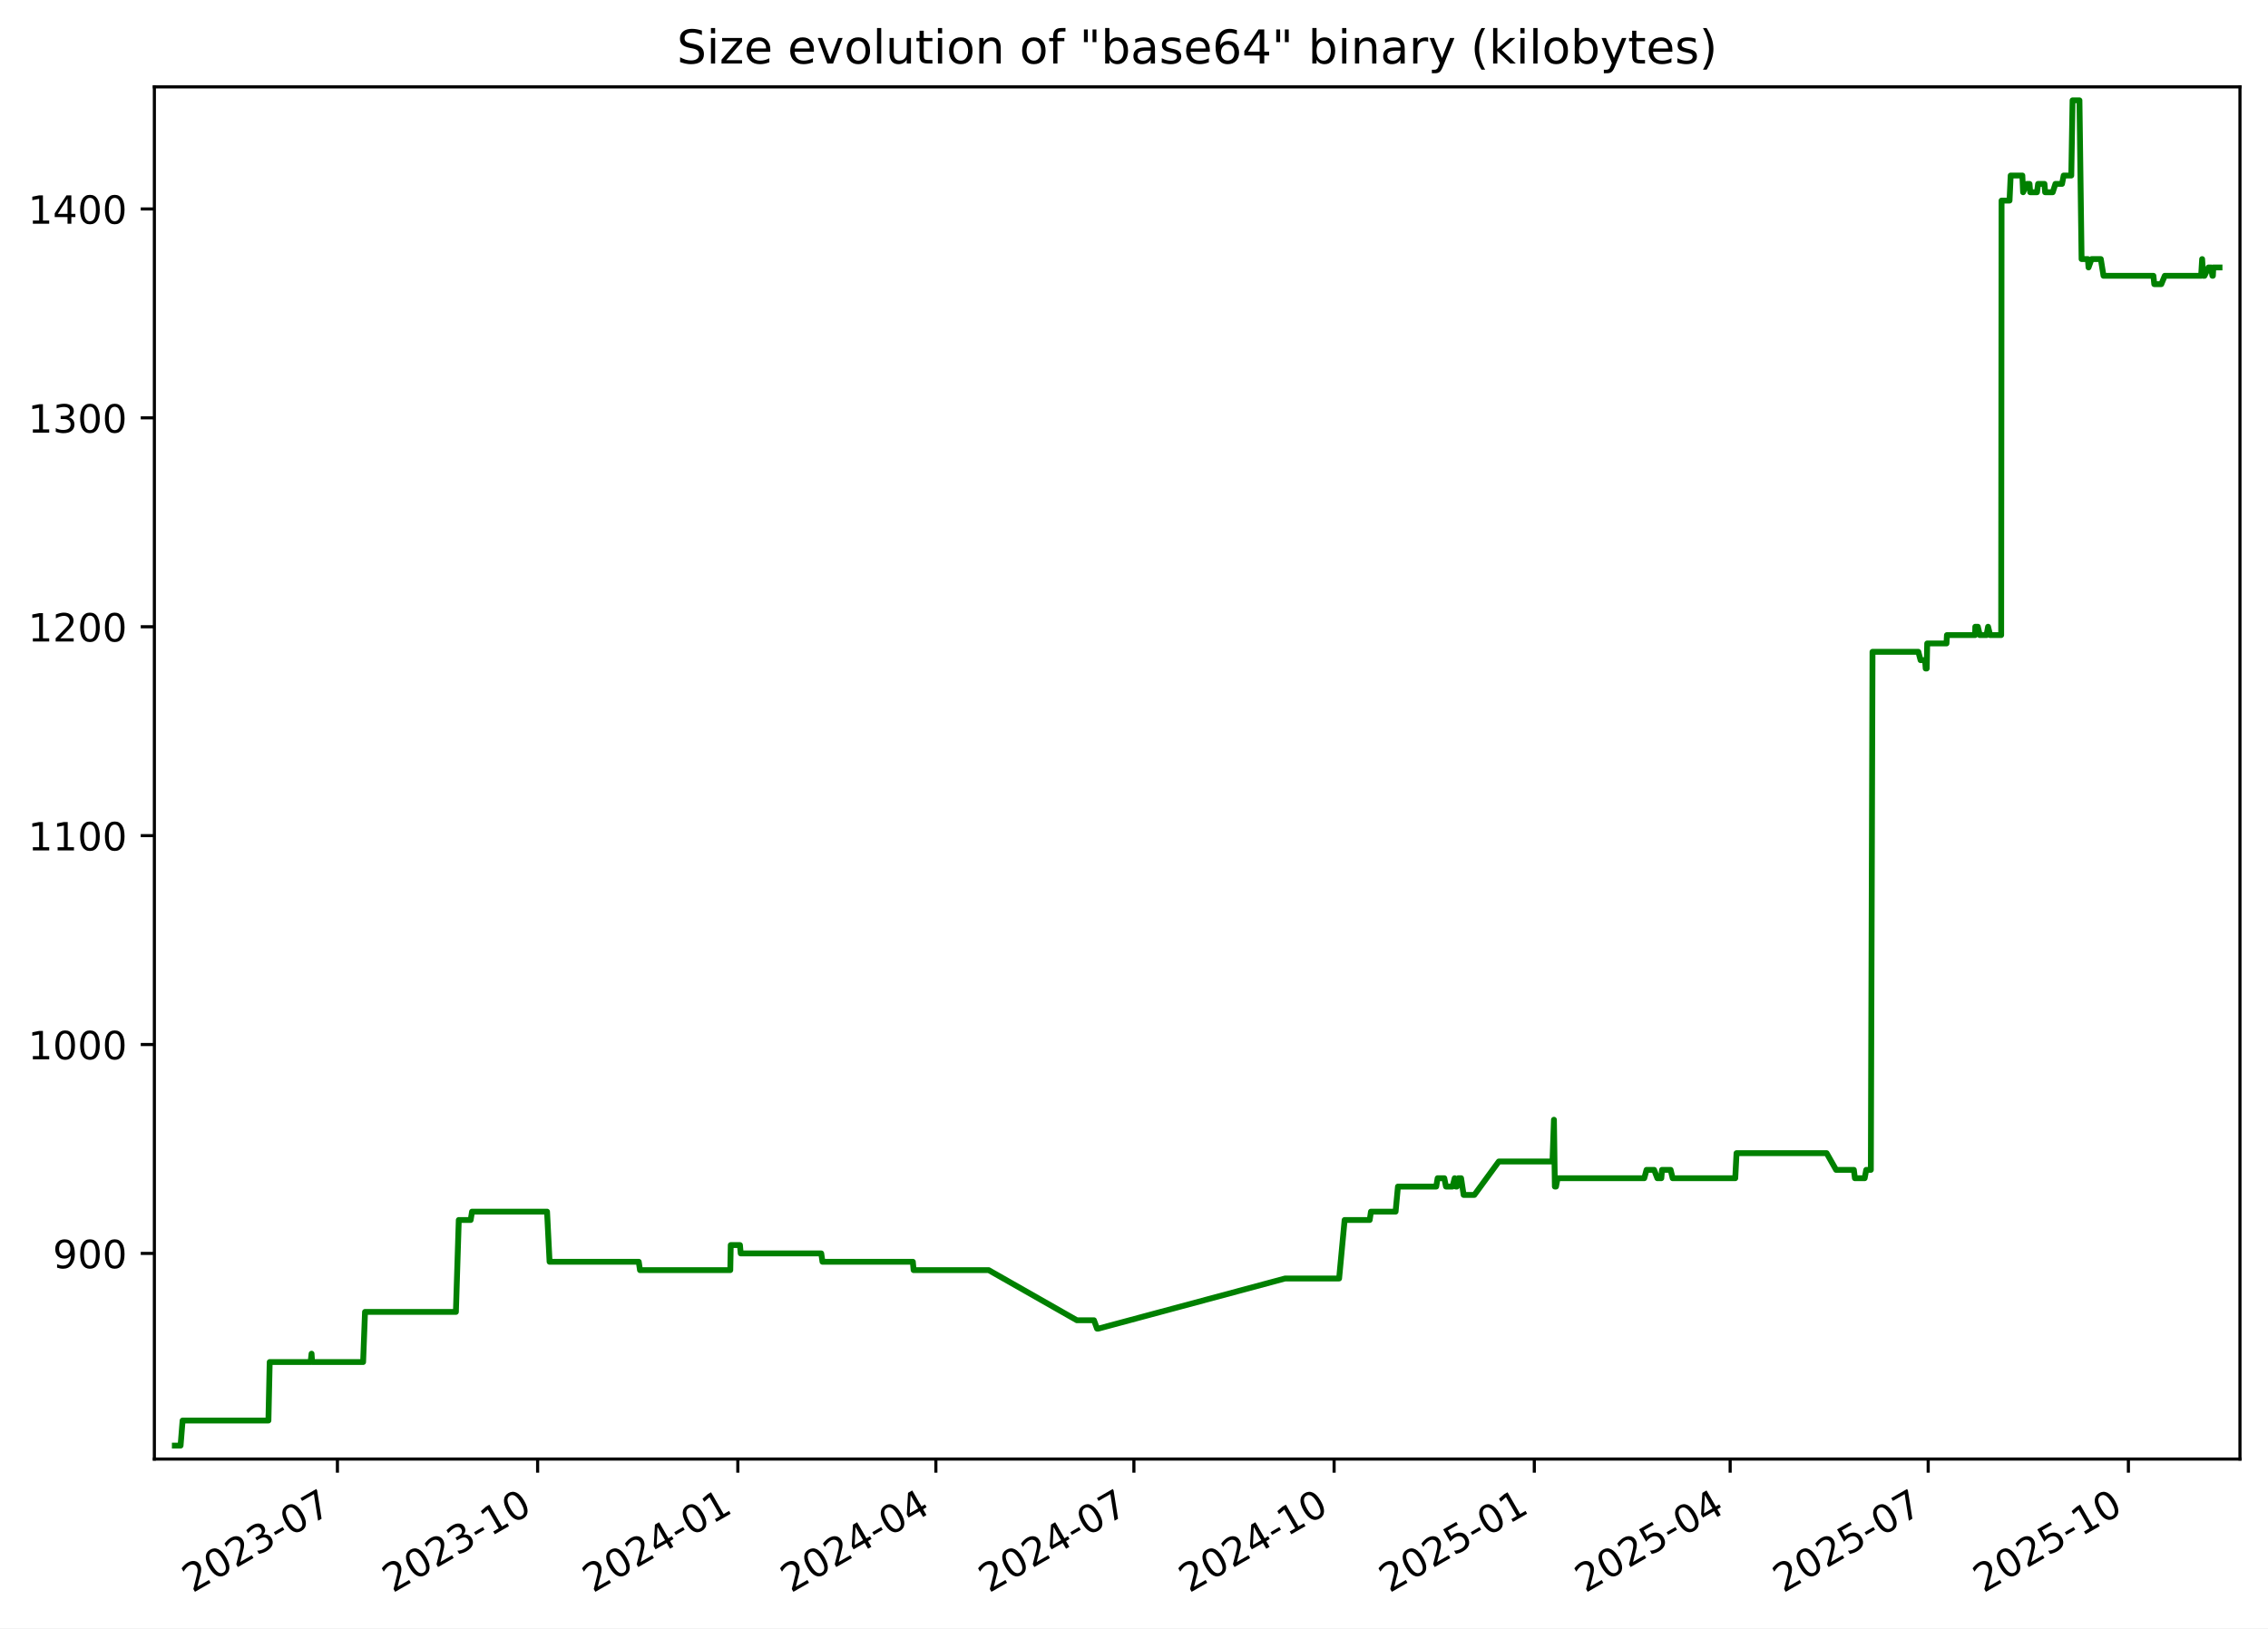
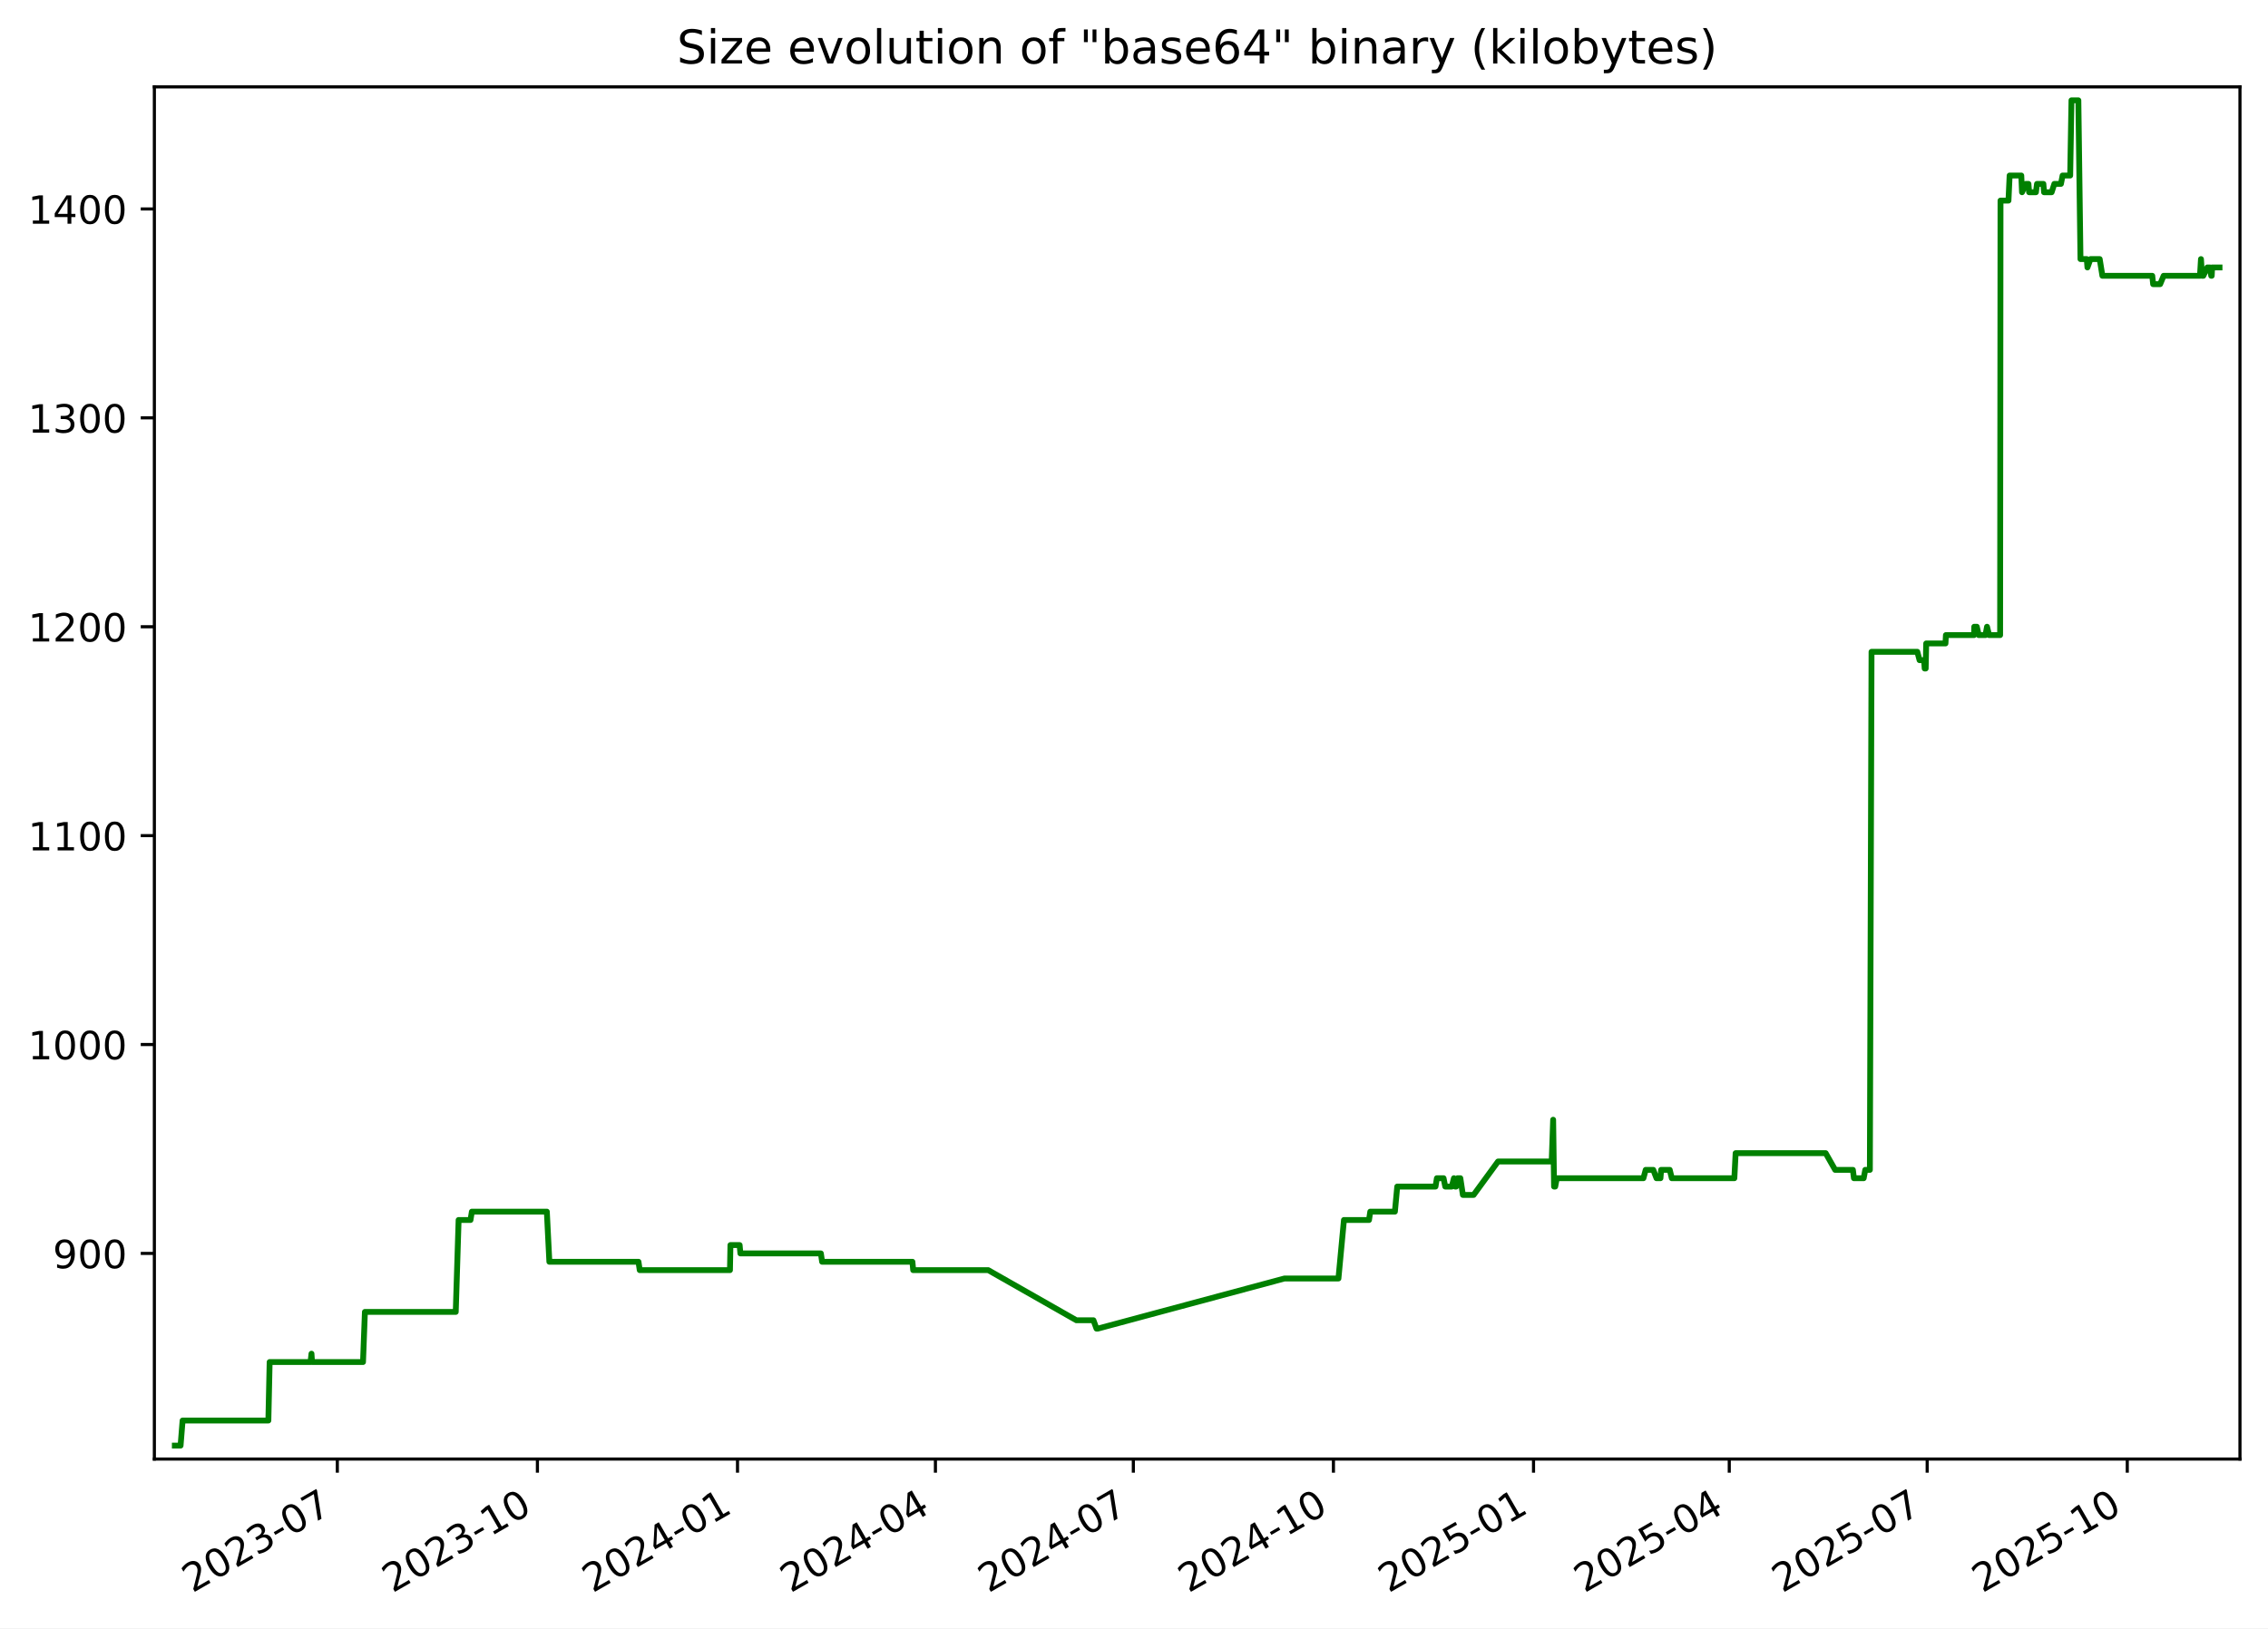
<svg xmlns="http://www.w3.org/2000/svg" xmlns:xlink="http://www.w3.org/1999/xlink" width="582.53pt" height="418.303pt" viewBox="0 0 582.53 418.303" version="1.1">
  <defs>
    <style type="text/css">*{stroke-linejoin: round; stroke-linecap: butt}</style>
  </defs>
  <g id="figure_1">
    <g id="patch_1">
      <path d="M -0 418.303  L 582.53 418.303  L 582.53 0  L -0 0  z " style="fill: #ffffff" />
    </g>
    <g id="axes_1">
      <g id="patch_2">
        <path d="M 39.65 374.83  L 575.33 374.83  L 575.33 22.318  L 39.65 22.318  z " style="fill: #ffffff" />
      </g>
      <g id="matplotlib.axis_1">
        <g id="xtick_1">
          <g id="line2d_1">
            <defs>
-               <path id="m6c0e337f84" d="M 0 0  L 0 3.5  " style="stroke: #000000; stroke-width: 0.8" />
+               <path id="m41a8557bd7" d="M 0 0  L 0 3.5  " style="stroke: #000000; stroke-width: 0.8" />
            </defs>
            <g>
-               <use xlink:href="#m6c0e337f84" x="86.666" y="374.83" style="stroke: #000000; stroke-width: 0.8" />
+               <use xlink:href="#m41a8557bd7" x="86.642" y="374.83" style="stroke: #000000; stroke-width: 0.8" />
            </g>
          </g>
          <g id="text_1">
-             <g transform="translate(49.44128 409.302) rotate(-30) scale(0.1 -0.1)">
+             <g transform="translate(49.41719 409.302) rotate(-30) scale(0.1 -0.1)">
              <defs>
                <path id="DejaVuSans-32" d="M 1228 531  L 3431 531  L 3431 0  L 469 0  L 469 531  Q 828 903 1448 1529  Q 2069 2156 2228 2338  Q 2531 2678 2651 2914  Q 2772 3150 2772 3378  Q 2772 3750 2511 3984  Q 2250 4219 1831 4219  Q 1534 4219 1204 4116  Q 875 4013 500 3803  L 500 4441  Q 881 4594 1212 4672  Q 1544 4750 1819 4750  Q 2544 4750 2975 4387  Q 3406 4025 3406 3419  Q 3406 3131 3298 2873  Q 3191 2616 2906 2266  Q 2828 2175 2409 1742  Q 1991 1309 1228 531  z " transform="scale(0.015625)" />
                <path id="DejaVuSans-30" d="M 2034 4250  Q 1547 4250 1301 3770  Q 1056 3291 1056 2328  Q 1056 1369 1301 889  Q 1547 409 2034 409  Q 2525 409 2770 889  Q 3016 1369 3016 2328  Q 3016 3291 2770 3770  Q 2525 4250 2034 4250  z M 2034 4750  Q 2819 4750 3233 4129  Q 3647 3509 3647 2328  Q 3647 1150 3233 529  Q 2819 -91 2034 -91  Q 1250 -91 836 529  Q 422 1150 422 2328  Q 422 3509 836 4129  Q 1250 4750 2034 4750  z " transform="scale(0.015625)" />
                <path id="DejaVuSans-33" d="M 2597 2516  Q 3050 2419 3304 2112  Q 3559 1806 3559 1356  Q 3559 666 3084 287  Q 2609 -91 1734 -91  Q 1441 -91 1130 -33  Q 819 25 488 141  L 488 750  Q 750 597 1062 519  Q 1375 441 1716 441  Q 2309 441 2620 675  Q 2931 909 2931 1356  Q 2931 1769 2642 2001  Q 2353 2234 1838 2234  L 1294 2234  L 1294 2753  L 1863 2753  Q 2328 2753 2575 2939  Q 2822 3125 2822 3475  Q 2822 3834 2567 4026  Q 2313 4219 1838 4219  Q 1578 4219 1281 4162  Q 984 4106 628 3988  L 628 4550  Q 988 4650 1302 4700  Q 1616 4750 1894 4750  Q 2613 4750 3031 4423  Q 3450 4097 3450 3541  Q 3450 3153 3228 2886  Q 3006 2619 2597 2516  z " transform="scale(0.015625)" />
                <path id="DejaVuSans-2d" d="M 313 2009  L 1997 2009  L 1997 1497  L 313 1497  L 313 2009  z " transform="scale(0.015625)" />
                <path id="DejaVuSans-37" d="M 525 4666  L 3525 4666  L 3525 4397  L 1831 0  L 1172 0  L 2766 4134  L 525 4134  L 525 4666  z " transform="scale(0.015625)" />
              </defs>
              <use xlink:href="#DejaVuSans-32" />
              <use xlink:href="#DejaVuSans-30" x="63.623" />
              <use xlink:href="#DejaVuSans-32" x="127.246" />
              <use xlink:href="#DejaVuSans-33" x="190.869" />
              <use xlink:href="#DejaVuSans-2d" x="254.492" />
              <use xlink:href="#DejaVuSans-30" x="290.576" />
              <use xlink:href="#DejaVuSans-37" x="354.199" />
            </g>
          </g>
        </g>
        <g id="xtick_2">
          <g id="line2d_2">
            <g>
-               <use xlink:href="#m6c0e337f84" x="138.089" y="374.83" style="stroke: #000000; stroke-width: 0.8" />
+               <use xlink:href="#m41a8557bd7" x="138.035" y="374.83" style="stroke: #000000; stroke-width: 0.8" />
            </g>
          </g>
          <g id="text_2">
-             <g transform="translate(100.8638 409.302) rotate(-30) scale(0.1 -0.1)">
+             <g transform="translate(100.81 409.302) rotate(-30) scale(0.1 -0.1)">
              <defs>
                <path id="DejaVuSans-31" d="M 794 531  L 1825 531  L 1825 4091  L 703 3866  L 703 4441  L 1819 4666  L 2450 4666  L 2450 531  L 3481 531  L 3481 0  L 794 0  L 794 531  z " transform="scale(0.015625)" />
              </defs>
              <use xlink:href="#DejaVuSans-32" />
              <use xlink:href="#DejaVuSans-30" x="63.623" />
              <use xlink:href="#DejaVuSans-32" x="127.246" />
              <use xlink:href="#DejaVuSans-33" x="190.869" />
              <use xlink:href="#DejaVuSans-2d" x="254.492" />
              <use xlink:href="#DejaVuSans-31" x="290.576" />
              <use xlink:href="#DejaVuSans-30" x="354.199" />
            </g>
          </g>
        </g>
        <g id="xtick_3">
          <g id="line2d_3">
            <g>
-               <use xlink:href="#m6c0e337f84" x="189.511" y="374.83" style="stroke: #000000; stroke-width: 0.8" />
+               <use xlink:href="#m41a8557bd7" x="189.428" y="374.83" style="stroke: #000000; stroke-width: 0.8" />
            </g>
          </g>
          <g id="text_3">
-             <g transform="translate(152.2863 409.302) rotate(-30) scale(0.1 -0.1)">
+             <g transform="translate(152.2029 409.302) rotate(-30) scale(0.1 -0.1)">
              <defs>
                <path id="DejaVuSans-34" d="M 2419 4116  L 825 1625  L 2419 1625  L 2419 4116  z M 2253 4666  L 3047 4666  L 3047 1625  L 3713 1625  L 3713 1100  L 3047 1100  L 3047 0  L 2419 0  L 2419 1100  L 313 1100  L 313 1709  L 2253 4666  z " transform="scale(0.015625)" />
              </defs>
              <use xlink:href="#DejaVuSans-32" />
              <use xlink:href="#DejaVuSans-30" x="63.623" />
              <use xlink:href="#DejaVuSans-32" x="127.246" />
              <use xlink:href="#DejaVuSans-34" x="190.869" />
              <use xlink:href="#DejaVuSans-2d" x="254.492" />
              <use xlink:href="#DejaVuSans-30" x="290.576" />
              <use xlink:href="#DejaVuSans-31" x="354.199" />
            </g>
          </g>
        </g>
        <g id="xtick_4">
          <g id="line2d_4">
            <g>
-               <use xlink:href="#m6c0e337f84" x="240.375" y="374.83" style="stroke: #000000; stroke-width: 0.8" />
+               <use xlink:href="#m41a8557bd7" x="240.262" y="374.83" style="stroke: #000000; stroke-width: 0.8" />
            </g>
          </g>
          <g id="text_4">
-             <g transform="translate(203.1498 409.302) rotate(-30) scale(0.1 -0.1)">
+             <g transform="translate(203.0371 409.302) rotate(-30) scale(0.1 -0.1)">
              <use xlink:href="#DejaVuSans-32" />
              <use xlink:href="#DejaVuSans-30" x="63.623" />
              <use xlink:href="#DejaVuSans-32" x="127.246" />
              <use xlink:href="#DejaVuSans-34" x="190.869" />
              <use xlink:href="#DejaVuSans-2d" x="254.492" />
              <use xlink:href="#DejaVuSans-30" x="290.576" />
              <use xlink:href="#DejaVuSans-34" x="354.199" />
            </g>
          </g>
        </g>
        <g id="xtick_5">
          <g id="line2d_5">
            <g>
-               <use xlink:href="#m6c0e337f84" x="291.238" y="374.83" style="stroke: #000000; stroke-width: 0.8" />
+               <use xlink:href="#m41a8557bd7" x="291.096" y="374.83" style="stroke: #000000; stroke-width: 0.8" />
            </g>
          </g>
          <g id="text_5">
-             <g transform="translate(254.0134 409.302) rotate(-30) scale(0.1 -0.1)">
+             <g transform="translate(253.8713 409.302) rotate(-30) scale(0.1 -0.1)">
              <use xlink:href="#DejaVuSans-32" />
              <use xlink:href="#DejaVuSans-30" x="63.623" />
              <use xlink:href="#DejaVuSans-32" x="127.246" />
              <use xlink:href="#DejaVuSans-34" x="190.869" />
              <use xlink:href="#DejaVuSans-2d" x="254.492" />
              <use xlink:href="#DejaVuSans-30" x="290.576" />
              <use xlink:href="#DejaVuSans-37" x="354.199" />
            </g>
          </g>
        </g>
        <g id="xtick_6">
          <g id="line2d_6">
            <g>
-               <use xlink:href="#m6c0e337f84" x="342.661" y="374.83" style="stroke: #000000; stroke-width: 0.8" />
+               <use xlink:href="#m41a8557bd7" x="342.489" y="374.83" style="stroke: #000000; stroke-width: 0.8" />
            </g>
          </g>
          <g id="text_6">
-             <g transform="translate(305.4359 409.302) rotate(-30) scale(0.1 -0.1)">
+             <g transform="translate(305.2642 409.302) rotate(-30) scale(0.1 -0.1)">
              <use xlink:href="#DejaVuSans-32" />
              <use xlink:href="#DejaVuSans-30" x="63.623" />
              <use xlink:href="#DejaVuSans-32" x="127.246" />
              <use xlink:href="#DejaVuSans-34" x="190.869" />
              <use xlink:href="#DejaVuSans-2d" x="254.492" />
              <use xlink:href="#DejaVuSans-31" x="290.576" />
              <use xlink:href="#DejaVuSans-30" x="354.199" />
            </g>
          </g>
        </g>
        <g id="xtick_7">
          <g id="line2d_7">
            <g>
-               <use xlink:href="#m6c0e337f84" x="394.083" y="374.83" style="stroke: #000000; stroke-width: 0.8" />
+               <use xlink:href="#m41a8557bd7" x="393.882" y="374.83" style="stroke: #000000; stroke-width: 0.8" />
            </g>
          </g>
          <g id="text_7">
-             <g transform="translate(356.8584 409.302) rotate(-30) scale(0.1 -0.1)">
+             <g transform="translate(356.657 409.302) rotate(-30) scale(0.1 -0.1)">
              <defs>
                <path id="DejaVuSans-35" d="M 691 4666  L 3169 4666  L 3169 4134  L 1269 4134  L 1269 2991  Q 1406 3038 1543 3061  Q 1681 3084 1819 3084  Q 2600 3084 3056 2656  Q 3513 2228 3513 1497  Q 3513 744 3044 326  Q 2575 -91 1722 -91  Q 1428 -91 1123 -41  Q 819 9 494 109  L 494 744  Q 775 591 1075 516  Q 1375 441 1709 441  Q 2250 441 2565 725  Q 2881 1009 2881 1497  Q 2881 1984 2565 2268  Q 2250 2553 1709 2553  Q 1456 2553 1204 2497  Q 953 2441 691 2322  L 691 4666  z " transform="scale(0.015625)" />
              </defs>
              <use xlink:href="#DejaVuSans-32" />
              <use xlink:href="#DejaVuSans-30" x="63.623" />
              <use xlink:href="#DejaVuSans-32" x="127.246" />
              <use xlink:href="#DejaVuSans-35" x="190.869" />
              <use xlink:href="#DejaVuSans-2d" x="254.492" />
              <use xlink:href="#DejaVuSans-30" x="290.576" />
              <use xlink:href="#DejaVuSans-31" x="354.199" />
            </g>
          </g>
        </g>
        <g id="xtick_8">
          <g id="line2d_8">
            <g>
-               <use xlink:href="#m6c0e337f84" x="444.388" y="374.83" style="stroke: #000000; stroke-width: 0.8" />
+               <use xlink:href="#m41a8557bd7" x="444.157" y="374.83" style="stroke: #000000; stroke-width: 0.8" />
            </g>
          </g>
          <g id="text_8">
-             <g transform="translate(407.163 409.302) rotate(-30) scale(0.1 -0.1)">
+             <g transform="translate(406.9326 409.302) rotate(-30) scale(0.1 -0.1)">
              <use xlink:href="#DejaVuSans-32" />
              <use xlink:href="#DejaVuSans-30" x="63.623" />
              <use xlink:href="#DejaVuSans-32" x="127.246" />
              <use xlink:href="#DejaVuSans-35" x="190.869" />
              <use xlink:href="#DejaVuSans-2d" x="254.492" />
              <use xlink:href="#DejaVuSans-30" x="290.576" />
              <use xlink:href="#DejaVuSans-34" x="354.199" />
            </g>
          </g>
        </g>
        <g id="xtick_9">
          <g id="line2d_9">
            <g>
-               <use xlink:href="#m6c0e337f84" x="495.251" y="374.83" style="stroke: #000000; stroke-width: 0.8" />
+               <use xlink:href="#m41a8557bd7" x="494.992" y="374.83" style="stroke: #000000; stroke-width: 0.8" />
            </g>
          </g>
          <g id="text_9">
-             <g transform="translate(458.0266 409.302) rotate(-30) scale(0.1 -0.1)">
+             <g transform="translate(457.7669 409.302) rotate(-30) scale(0.1 -0.1)">
              <use xlink:href="#DejaVuSans-32" />
              <use xlink:href="#DejaVuSans-30" x="63.623" />
              <use xlink:href="#DejaVuSans-32" x="127.246" />
              <use xlink:href="#DejaVuSans-35" x="190.869" />
              <use xlink:href="#DejaVuSans-2d" x="254.492" />
              <use xlink:href="#DejaVuSans-30" x="290.576" />
              <use xlink:href="#DejaVuSans-37" x="354.199" />
            </g>
          </g>
        </g>
        <g id="xtick_10">
          <g id="line2d_10">
            <g>
-               <use xlink:href="#m6c0e337f84" x="546.674" y="374.83" style="stroke: #000000; stroke-width: 0.8" />
+               <use xlink:href="#m41a8557bd7" x="546.385" y="374.83" style="stroke: #000000; stroke-width: 0.8" />
            </g>
          </g>
          <g id="text_10">
-             <g transform="translate(509.4491 409.302) rotate(-30) scale(0.1 -0.1)">
+             <g transform="translate(509.1597 409.302) rotate(-30) scale(0.1 -0.1)">
              <use xlink:href="#DejaVuSans-32" />
              <use xlink:href="#DejaVuSans-30" x="63.623" />
              <use xlink:href="#DejaVuSans-32" x="127.246" />
              <use xlink:href="#DejaVuSans-35" x="190.869" />
              <use xlink:href="#DejaVuSans-2d" x="254.492" />
              <use xlink:href="#DejaVuSans-31" x="290.576" />
              <use xlink:href="#DejaVuSans-30" x="354.199" />
            </g>
          </g>
        </g>
      </g>
      <g id="matplotlib.axis_2">
        <g id="ytick_1">
          <g id="line2d_11">
            <defs>
-               <path id="mf3b277bb32" d="M 0 0  L -3.5 0  " style="stroke: #000000; stroke-width: 0.8" />
+               <path id="ma638d0af91" d="M 0 0  L -3.5 0  " style="stroke: #000000; stroke-width: 0.8" />
            </defs>
            <g>
-               <use xlink:href="#mf3b277bb32" x="39.65" y="322.003" style="stroke: #000000; stroke-width: 0.8" />
+               <use xlink:href="#ma638d0af91" x="39.65" y="322.003" style="stroke: #000000; stroke-width: 0.8" />
            </g>
          </g>
          <g id="text_11">
            <g transform="translate(13.5625 325.8019) scale(0.1 -0.1)">
              <defs>
                <path id="DejaVuSans-39" d="M 703 97  L 703 672  Q 941 559 1184 500  Q 1428 441 1663 441  Q 2288 441 2617 861  Q 2947 1281 2994 2138  Q 2813 1869 2534 1725  Q 2256 1581 1919 1581  Q 1219 1581 811 2004  Q 403 2428 403 3163  Q 403 3881 828 4315  Q 1253 4750 1959 4750  Q 2769 4750 3195 4129  Q 3622 3509 3622 2328  Q 3622 1225 3098 567  Q 2575 -91 1691 -91  Q 1453 -91 1209 -44  Q 966 3 703 97  z M 1959 2075  Q 2384 2075 2632 2365  Q 2881 2656 2881 3163  Q 2881 3666 2632 3958  Q 2384 4250 1959 4250  Q 1534 4250 1286 3958  Q 1038 3666 1038 3163  Q 1038 2656 1286 2365  Q 1534 2075 1959 2075  z " transform="scale(0.015625)" />
              </defs>
              <use xlink:href="#DejaVuSans-39" />
              <use xlink:href="#DejaVuSans-30" x="63.623" />
              <use xlink:href="#DejaVuSans-30" x="127.246" />
            </g>
          </g>
        </g>
        <g id="ytick_2">
          <g id="line2d_12">
            <g>
-               <use xlink:href="#mf3b277bb32" x="39.65" y="268.338" style="stroke: #000000; stroke-width: 0.8" />
+               <use xlink:href="#ma638d0af91" x="39.65" y="268.338" style="stroke: #000000; stroke-width: 0.8" />
            </g>
          </g>
          <g id="text_12">
            <g transform="translate(7.2 272.1373) scale(0.1 -0.1)">
              <use xlink:href="#DejaVuSans-31" />
              <use xlink:href="#DejaVuSans-30" x="63.623" />
              <use xlink:href="#DejaVuSans-30" x="127.246" />
              <use xlink:href="#DejaVuSans-30" x="190.869" />
            </g>
          </g>
        </g>
        <g id="ytick_3">
          <g id="line2d_13">
            <g>
-               <use xlink:href="#mf3b277bb32" x="39.65" y="214.674" style="stroke: #000000; stroke-width: 0.8" />
+               <use xlink:href="#ma638d0af91" x="39.65" y="214.674" style="stroke: #000000; stroke-width: 0.8" />
            </g>
          </g>
          <g id="text_13">
            <g transform="translate(7.2 218.4727) scale(0.1 -0.1)">
              <use xlink:href="#DejaVuSans-31" />
              <use xlink:href="#DejaVuSans-31" x="63.623" />
              <use xlink:href="#DejaVuSans-30" x="127.246" />
              <use xlink:href="#DejaVuSans-30" x="190.869" />
            </g>
          </g>
        </g>
        <g id="ytick_4">
          <g id="line2d_14">
            <g>
-               <use xlink:href="#mf3b277bb32" x="39.65" y="161.009" style="stroke: #000000; stroke-width: 0.8" />
+               <use xlink:href="#ma638d0af91" x="39.65" y="161.009" style="stroke: #000000; stroke-width: 0.8" />
            </g>
          </g>
          <g id="text_14">
            <g transform="translate(7.2 164.8081) scale(0.1 -0.1)">
              <use xlink:href="#DejaVuSans-31" />
              <use xlink:href="#DejaVuSans-32" x="63.623" />
              <use xlink:href="#DejaVuSans-30" x="127.246" />
              <use xlink:href="#DejaVuSans-30" x="190.869" />
            </g>
          </g>
        </g>
        <g id="ytick_5">
          <g id="line2d_15">
            <g>
-               <use xlink:href="#mf3b277bb32" x="39.65" y="107.344" style="stroke: #000000; stroke-width: 0.8" />
+               <use xlink:href="#ma638d0af91" x="39.65" y="107.344" style="stroke: #000000; stroke-width: 0.8" />
            </g>
          </g>
          <g id="text_15">
            <g transform="translate(7.2 111.1435) scale(0.1 -0.1)">
              <use xlink:href="#DejaVuSans-31" />
              <use xlink:href="#DejaVuSans-33" x="63.623" />
              <use xlink:href="#DejaVuSans-30" x="127.246" />
              <use xlink:href="#DejaVuSans-30" x="190.869" />
            </g>
          </g>
        </g>
        <g id="ytick_6">
          <g id="line2d_16">
            <g>
-               <use xlink:href="#mf3b277bb32" x="39.65" y="53.68" style="stroke: #000000; stroke-width: 0.8" />
+               <use xlink:href="#ma638d0af91" x="39.65" y="53.68" style="stroke: #000000; stroke-width: 0.8" />
            </g>
          </g>
          <g id="text_16">
            <g transform="translate(7.2 57.47893) scale(0.1 -0.1)">
              <use xlink:href="#DejaVuSans-31" />
              <use xlink:href="#DejaVuSans-34" x="63.623" />
              <use xlink:href="#DejaVuSans-30" x="127.246" />
              <use xlink:href="#DejaVuSans-30" x="190.869" />
            </g>
          </g>
        </g>
      </g>
      <g id="line2d_17">
-         <path d="M 44.902 371.374  L 46.381 371.374  L 46.899 364.934  L 68.944 364.934  L 69.271 349.908  L 79.786 349.908  L 80.024 347.762  L 80.165 349.908  L 93.267 349.908  L 93.754 337.029  L 117.099 337.029  L 117.836 313.416  L 120.89 313.416  L 121.24 311.27  L 140.509 311.27  L 141.157 324.149  L 164.062 324.149  L 164.382 326.296  L 187.571 326.296  L 187.692 319.856  L 190.056 319.856  L 190.25 322.003  L 210.938 322.003  L 211.252 324.149  L 234.461 324.149  L 234.659 326.296  L 253.946 326.296  L 276.6 339.175  L 280.985 339.175  L 281.772 341.322  L 282.112 341.322  L 330.076 328.442  L 343.949 328.442  L 345.364 313.416  L 351.803 313.416  L 352.128 311.27  L 358.456 311.27  L 359.06 304.83  L 368.891 304.83  L 369.25 302.683  L 370.966 302.683  L 371.397 304.83  L 373.074 304.83  L 373.625 302.683  L 373.942 304.83  L 374.203 304.83  L 374.575 302.683  L 375.276 302.683  L 375.932 306.977  L 378.684 306.977  L 384.962 298.39  L 398.753 298.39  L 399.126 287.657  L 399.361 304.83  L 399.658 304.83  L 400.07 302.683  L 422.325 302.683  L 422.913 300.537  L 424.86 300.537  L 425.687 302.683  L 426.705 302.683  L 426.881 300.537  L 429.094 300.537  L 429.62 302.683  L 445.695 302.683  L 446.024 296.244  L 469.162 296.244  L 471.604 300.537  L 476.157 300.537  L 476.426 302.683  L 478.933 302.683  L 479.337 300.537  L 480.524 300.537  L 480.948 167.449  L 492.72 167.449  L 493.291 169.595  L 494.451 169.595  L 494.607 171.742  L 494.867 171.742  L 494.998 165.302  L 499.953 165.302  L 500.065 163.155  L 507.297 163.155  L 507.35 161.009  L 508.002 161.009  L 508.503 163.155  L 510.235 163.155  L 510.63 161.009  L 511.158 163.155  L 513.997 163.155  L 514.097 51.533  L 516.143 51.533  L 516.438 45.093  L 519.437 45.093  L 519.628 49.387  L 520.626 47.24  L 521.277 47.24  L 521.449 49.387  L 523.198 49.387  L 523.476 47.24  L 525.113 47.24  L 525.285 49.387  L 527.236 49.387  L 527.933 47.24  L 529.628 47.24  L 530.051 45.093  L 532.003 45.093  L 532.335 25.774  L 534.103 25.774  L 534.65 66.559  L 536.267 66.559  L 536.436 68.706  L 537.217 66.559  L 539.589 66.559  L 540.282 70.852  L 553.096 70.852  L 553.321 72.999  L 555.126 72.999  L 556.018 70.852  L 565.355 70.852  L 565.615 66.559  L 565.886 70.852  L 566.217 70.852  L 567.256 68.706  L 567.9 68.706  L 568.25 70.852  L 568.374 70.852  L 568.483 68.706  L 570.078 68.706  L 570.078 68.706  " clip-path="url(#p76872dce06)" style="fill: none; stroke: #008000; stroke-width: 1.5; stroke-linecap: square" />
+         <path d="M 44.902 371.374  L 46.381 371.374  L 46.898 364.934  L 68.93 364.934  L 69.257 349.908  L 79.766 349.908  L 80.004 347.762  L 80.145 349.908  L 93.239 349.908  L 93.725 337.029  L 117.058 337.029  L 117.793 313.416  L 120.846 313.416  L 121.196 311.27  L 140.454 311.27  L 141.102 324.149  L 163.993 324.149  L 164.313 326.296  L 187.489 326.296  L 187.61 319.856  L 189.973 319.856  L 190.166 322.003  L 210.842 322.003  L 211.156 324.149  L 234.351 324.149  L 234.55 326.296  L 253.826 326.296  L 276.467 339.175  L 280.849 339.175  L 281.635 341.322  L 281.976 341.322  L 329.912 328.442  L 343.776 328.442  L 345.191 313.416  L 351.626 313.416  L 351.951 311.27  L 358.275 311.27  L 358.879 304.83  L 368.704 304.83  L 369.063 302.683  L 370.778 302.683  L 371.209 304.83  L 372.885 304.83  L 373.436 302.683  L 373.752 304.83  L 374.013 304.83  L 374.385 302.683  L 375.085 302.683  L 375.741 306.977  L 378.492 306.977  L 384.766 298.39  L 398.549 298.39  L 398.922 287.657  L 399.156 304.83  L 399.453 304.83  L 399.865 302.683  L 422.108 302.683  L 422.695 300.537  L 424.641 300.537  L 425.467 302.683  L 426.485 302.683  L 426.66 300.537  L 428.872 300.537  L 429.398 302.683  L 445.464 302.683  L 445.793 296.244  L 468.917 296.244  L 471.358 300.537  L 475.909 300.537  L 476.177 302.683  L 478.683 302.683  L 479.087 300.537  L 480.272 300.537  L 480.697 167.449  L 492.462 167.449  L 493.033 169.595  L 494.192 169.595  L 494.348 171.742  L 494.607 171.742  L 494.739 165.302  L 499.69 165.302  L 499.802 163.155  L 507.03 163.155  L 507.083 161.009  L 507.735 161.009  L 508.235 163.155  L 509.967 163.155  L 510.361 161.009  L 510.889 163.155  L 513.726 163.155  L 513.826 51.533  L 515.871 51.533  L 516.166 45.093  L 519.163 45.093  L 519.354 49.387  L 520.352 47.24  L 521.002 47.24  L 521.174 49.387  L 522.922 49.387  L 523.2 47.24  L 524.836 47.24  L 525.008 49.387  L 526.958 49.387  L 527.655 47.24  L 529.349 47.24  L 529.771 45.093  L 531.722 45.093  L 532.054 25.774  L 533.821 25.774  L 534.367 66.559  L 535.984 66.559  L 536.153 68.706  L 536.933 66.559  L 539.304 66.559  L 539.997 70.852  L 552.803 70.852  L 553.028 72.999  L 554.832 72.999  L 555.723 70.852  L 565.055 70.852  L 565.315 66.559  L 565.586 70.852  L 565.916 70.852  L 566.954 68.706  L 567.598 68.706  L 567.948 70.852  L 568.072 70.852  L 568.181 68.706  L 570.078 68.706  L 570.078 68.706  " clip-path="url(#p21b4745cee)" style="fill: none; stroke: #008000; stroke-width: 1.5; stroke-linecap: square" />
      </g>
      <g id="patch_3">
        <path d="M 39.65 374.83  L 39.65 22.318  " style="fill: none; stroke: #000000; stroke-width: 0.8; stroke-linejoin: miter; stroke-linecap: square" />
      </g>
      <g id="patch_4">
        <path d="M 575.33 374.83  L 575.33 22.318  " style="fill: none; stroke: #000000; stroke-width: 0.8; stroke-linejoin: miter; stroke-linecap: square" />
      </g>
      <g id="patch_5">
        <path d="M 39.65 374.83  L 575.33 374.83  " style="fill: none; stroke: #000000; stroke-width: 0.8; stroke-linejoin: miter; stroke-linecap: square" />
      </g>
      <g id="patch_6">
        <path d="M 39.65 22.318  L 575.33 22.318  " style="fill: none; stroke: #000000; stroke-width: 0.8; stroke-linejoin: miter; stroke-linecap: square" />
      </g>
      <g id="text_17">
        <g transform="translate(173.8559 16.31812) scale(0.12 -0.12)">
          <defs>
            <path id="DejaVuSans-53" d="M 3425 4513  L 3425 3897  Q 3066 4069 2747 4153  Q 2428 4238 2131 4238  Q 1616 4238 1336 4038  Q 1056 3838 1056 3469  Q 1056 3159 1242 3001  Q 1428 2844 1947 2747  L 2328 2669  Q 3034 2534 3370 2195  Q 3706 1856 3706 1288  Q 3706 609 3251 259  Q 2797 -91 1919 -91  Q 1588 -91 1214 -16  Q 841 59 441 206  L 441 856  Q 825 641 1194 531  Q 1563 422 1919 422  Q 2459 422 2753 634  Q 3047 847 3047 1241  Q 3047 1584 2836 1778  Q 2625 1972 2144 2069  L 1759 2144  Q 1053 2284 737 2584  Q 422 2884 422 3419  Q 422 4038 858 4394  Q 1294 4750 2059 4750  Q 2388 4750 2728 4690  Q 3069 4631 3425 4513  z " transform="scale(0.015625)" />
            <path id="DejaVuSans-69" d="M 603 3500  L 1178 3500  L 1178 0  L 603 0  L 603 3500  z M 603 4863  L 1178 4863  L 1178 4134  L 603 4134  L 603 4863  z " transform="scale(0.015625)" />
            <path id="DejaVuSans-7a" d="M 353 3500  L 3084 3500  L 3084 2975  L 922 459  L 3084 459  L 3084 0  L 275 0  L 275 525  L 2438 3041  L 353 3041  L 353 3500  z " transform="scale(0.015625)" />
            <path id="DejaVuSans-65" d="M 3597 1894  L 3597 1613  L 953 1613  Q 991 1019 1311 708  Q 1631 397 2203 397  Q 2534 397 2845 478  Q 3156 559 3463 722  L 3463 178  Q 3153 47 2828 -22  Q 2503 -91 2169 -91  Q 1331 -91 842 396  Q 353 884 353 1716  Q 353 2575 817 3079  Q 1281 3584 2069 3584  Q 2775 3584 3186 3129  Q 3597 2675 3597 1894  z M 3022 2063  Q 3016 2534 2758 2815  Q 2500 3097 2075 3097  Q 1594 3097 1305 2825  Q 1016 2553 972 2059  L 3022 2063  z " transform="scale(0.015625)" />
            <path id="DejaVuSans-20" transform="scale(0.015625)" />
            <path id="DejaVuSans-76" d="M 191 3500  L 800 3500  L 1894 563  L 2988 3500  L 3597 3500  L 2284 0  L 1503 0  L 191 3500  z " transform="scale(0.015625)" />
            <path id="DejaVuSans-6f" d="M 1959 3097  Q 1497 3097 1228 2736  Q 959 2375 959 1747  Q 959 1119 1226 758  Q 1494 397 1959 397  Q 2419 397 2687 759  Q 2956 1122 2956 1747  Q 2956 2369 2687 2733  Q 2419 3097 1959 3097  z M 1959 3584  Q 2709 3584 3137 3096  Q 3566 2609 3566 1747  Q 3566 888 3137 398  Q 2709 -91 1959 -91  Q 1206 -91 779 398  Q 353 888 353 1747  Q 353 2609 779 3096  Q 1206 3584 1959 3584  z " transform="scale(0.015625)" />
            <path id="DejaVuSans-6c" d="M 603 4863  L 1178 4863  L 1178 0  L 603 0  L 603 4863  z " transform="scale(0.015625)" />
            <path id="DejaVuSans-75" d="M 544 1381  L 544 3500  L 1119 3500  L 1119 1403  Q 1119 906 1312 657  Q 1506 409 1894 409  Q 2359 409 2629 706  Q 2900 1003 2900 1516  L 2900 3500  L 3475 3500  L 3475 0  L 2900 0  L 2900 538  Q 2691 219 2414 64  Q 2138 -91 1772 -91  Q 1169 -91 856 284  Q 544 659 544 1381  z M 1991 3584  L 1991 3584  z " transform="scale(0.015625)" />
            <path id="DejaVuSans-74" d="M 1172 4494  L 1172 3500  L 2356 3500  L 2356 3053  L 1172 3053  L 1172 1153  Q 1172 725 1289 603  Q 1406 481 1766 481  L 2356 481  L 2356 0  L 1766 0  Q 1100 0 847 248  Q 594 497 594 1153  L 594 3053  L 172 3053  L 172 3500  L 594 3500  L 594 4494  L 1172 4494  z " transform="scale(0.015625)" />
            <path id="DejaVuSans-6e" d="M 3513 2113  L 3513 0  L 2938 0  L 2938 2094  Q 2938 2591 2744 2837  Q 2550 3084 2163 3084  Q 1697 3084 1428 2787  Q 1159 2491 1159 1978  L 1159 0  L 581 0  L 581 3500  L 1159 3500  L 1159 2956  Q 1366 3272 1645 3428  Q 1925 3584 2291 3584  Q 2894 3584 3203 3211  Q 3513 2838 3513 2113  z " transform="scale(0.015625)" />
            <path id="DejaVuSans-66" d="M 2375 4863  L 2375 4384  L 1825 4384  Q 1516 4384 1395 4259  Q 1275 4134 1275 3809  L 1275 3500  L 2222 3500  L 2222 3053  L 1275 3053  L 1275 0  L 697 0  L 697 3053  L 147 3053  L 147 3500  L 697 3500  L 697 3744  Q 697 4328 969 4595  Q 1241 4863 1831 4863  L 2375 4863  z " transform="scale(0.015625)" />
            <path id="DejaVuSans-22" d="M 1147 4666  L 1147 2931  L 616 2931  L 616 4666  L 1147 4666  z M 2328 4666  L 2328 2931  L 1797 2931  L 1797 4666  L 2328 4666  z " transform="scale(0.015625)" />
            <path id="DejaVuSans-62" d="M 3116 1747  Q 3116 2381 2855 2742  Q 2594 3103 2138 3103  Q 1681 3103 1420 2742  Q 1159 2381 1159 1747  Q 1159 1113 1420 752  Q 1681 391 2138 391  Q 2594 391 2855 752  Q 3116 1113 3116 1747  z M 1159 2969  Q 1341 3281 1617 3432  Q 1894 3584 2278 3584  Q 2916 3584 3314 3078  Q 3713 2572 3713 1747  Q 3713 922 3314 415  Q 2916 -91 2278 -91  Q 1894 -91 1617 61  Q 1341 213 1159 525  L 1159 0  L 581 0  L 581 4863  L 1159 4863  L 1159 2969  z " transform="scale(0.015625)" />
            <path id="DejaVuSans-61" d="M 2194 1759  Q 1497 1759 1228 1600  Q 959 1441 959 1056  Q 959 750 1161 570  Q 1363 391 1709 391  Q 2188 391 2477 730  Q 2766 1069 2766 1631  L 2766 1759  L 2194 1759  z M 3341 1997  L 3341 0  L 2766 0  L 2766 531  Q 2569 213 2275 61  Q 1981 -91 1556 -91  Q 1019 -91 701 211  Q 384 513 384 1019  Q 384 1609 779 1909  Q 1175 2209 1959 2209  L 2766 2209  L 2766 2266  Q 2766 2663 2505 2880  Q 2244 3097 1772 3097  Q 1472 3097 1187 3025  Q 903 2953 641 2809  L 641 3341  Q 956 3463 1253 3523  Q 1550 3584 1831 3584  Q 2591 3584 2966 3190  Q 3341 2797 3341 1997  z " transform="scale(0.015625)" />
            <path id="DejaVuSans-73" d="M 2834 3397  L 2834 2853  Q 2591 2978 2328 3040  Q 2066 3103 1784 3103  Q 1356 3103 1142 2972  Q 928 2841 928 2578  Q 928 2378 1081 2264  Q 1234 2150 1697 2047  L 1894 2003  Q 2506 1872 2764 1633  Q 3022 1394 3022 966  Q 3022 478 2636 193  Q 2250 -91 1575 -91  Q 1294 -91 989 -36  Q 684 19 347 128  L 347 722  Q 666 556 975 473  Q 1284 391 1588 391  Q 1994 391 2212 530  Q 2431 669 2431 922  Q 2431 1156 2273 1281  Q 2116 1406 1581 1522  L 1381 1569  Q 847 1681 609 1914  Q 372 2147 372 2553  Q 372 3047 722 3315  Q 1072 3584 1716 3584  Q 2034 3584 2315 3537  Q 2597 3491 2834 3397  z " transform="scale(0.015625)" />
            <path id="DejaVuSans-36" d="M 2113 2584  Q 1688 2584 1439 2293  Q 1191 2003 1191 1497  Q 1191 994 1439 701  Q 1688 409 2113 409  Q 2538 409 2786 701  Q 3034 994 3034 1497  Q 3034 2003 2786 2293  Q 2538 2584 2113 2584  z M 3366 4563  L 3366 3988  Q 3128 4100 2886 4159  Q 2644 4219 2406 4219  Q 1781 4219 1451 3797  Q 1122 3375 1075 2522  Q 1259 2794 1537 2939  Q 1816 3084 2150 3084  Q 2853 3084 3261 2657  Q 3669 2231 3669 1497  Q 3669 778 3244 343  Q 2819 -91 2113 -91  Q 1303 -91 875 529  Q 447 1150 447 2328  Q 447 3434 972 4092  Q 1497 4750 2381 4750  Q 2619 4750 2861 4703  Q 3103 4656 3366 4563  z " transform="scale(0.015625)" />
            <path id="DejaVuSans-72" d="M 2631 2963  Q 2534 3019 2420 3045  Q 2306 3072 2169 3072  Q 1681 3072 1420 2755  Q 1159 2438 1159 1844  L 1159 0  L 581 0  L 581 3500  L 1159 3500  L 1159 2956  Q 1341 3275 1631 3429  Q 1922 3584 2338 3584  Q 2397 3584 2469 3576  Q 2541 3569 2628 3553  L 2631 2963  z " transform="scale(0.015625)" />
            <path id="DejaVuSans-79" d="M 2059 -325  Q 1816 -950 1584 -1140  Q 1353 -1331 966 -1331  L 506 -1331  L 506 -850  L 844 -850  Q 1081 -850 1212 -737  Q 1344 -625 1503 -206  L 1606 56  L 191 3500  L 800 3500  L 1894 763  L 2988 3500  L 3597 3500  L 2059 -325  z " transform="scale(0.015625)" />
            <path id="DejaVuSans-28" d="M 1984 4856  Q 1566 4138 1362 3434  Q 1159 2731 1159 2009  Q 1159 1288 1364 580  Q 1569 -128 1984 -844  L 1484 -844  Q 1016 -109 783 600  Q 550 1309 550 2009  Q 550 2706 781 3412  Q 1013 4119 1484 4856  L 1984 4856  z " transform="scale(0.015625)" />
            <path id="DejaVuSans-6b" d="M 581 4863  L 1159 4863  L 1159 1991  L 2875 3500  L 3609 3500  L 1753 1863  L 3688 0  L 2938 0  L 1159 1709  L 1159 0  L 581 0  L 581 4863  z " transform="scale(0.015625)" />
            <path id="DejaVuSans-29" d="M 513 4856  L 1013 4856  Q 1481 4119 1714 3412  Q 1947 2706 1947 2009  Q 1947 1309 1714 600  Q 1481 -109 1013 -844  L 513 -844  Q 928 -128 1133 580  Q 1338 1288 1338 2009  Q 1338 2731 1133 3434  Q 928 4138 513 4856  z " transform="scale(0.015625)" />
          </defs>
          <use xlink:href="#DejaVuSans-53" />
          <use xlink:href="#DejaVuSans-69" x="63.477" />
          <use xlink:href="#DejaVuSans-7a" x="91.26" />
          <use xlink:href="#DejaVuSans-65" x="143.75" />
          <use xlink:href="#DejaVuSans-20" x="205.273" />
          <use xlink:href="#DejaVuSans-65" x="237.061" />
          <use xlink:href="#DejaVuSans-76" x="298.584" />
          <use xlink:href="#DejaVuSans-6f" x="357.764" />
          <use xlink:href="#DejaVuSans-6c" x="418.945" />
          <use xlink:href="#DejaVuSans-75" x="446.729" />
          <use xlink:href="#DejaVuSans-74" x="510.107" />
          <use xlink:href="#DejaVuSans-69" x="549.316" />
          <use xlink:href="#DejaVuSans-6f" x="577.1" />
          <use xlink:href="#DejaVuSans-6e" x="638.281" />
          <use xlink:href="#DejaVuSans-20" x="701.66" />
          <use xlink:href="#DejaVuSans-6f" x="733.447" />
          <use xlink:href="#DejaVuSans-66" x="794.629" />
          <use xlink:href="#DejaVuSans-20" x="829.834" />
          <use xlink:href="#DejaVuSans-22" x="861.621" />
          <use xlink:href="#DejaVuSans-62" x="907.617" />
          <use xlink:href="#DejaVuSans-61" x="971.094" />
          <use xlink:href="#DejaVuSans-73" x="1032.373" />
          <use xlink:href="#DejaVuSans-65" x="1084.473" />
          <use xlink:href="#DejaVuSans-36" x="1145.996" />
          <use xlink:href="#DejaVuSans-34" x="1209.619" />
          <use xlink:href="#DejaVuSans-22" x="1273.242" />
          <use xlink:href="#DejaVuSans-20" x="1319.238" />
          <use xlink:href="#DejaVuSans-62" x="1351.025" />
          <use xlink:href="#DejaVuSans-69" x="1414.502" />
          <use xlink:href="#DejaVuSans-6e" x="1442.285" />
          <use xlink:href="#DejaVuSans-61" x="1505.664" />
          <use xlink:href="#DejaVuSans-72" x="1566.943" />
          <use xlink:href="#DejaVuSans-79" x="1608.057" />
          <use xlink:href="#DejaVuSans-20" x="1667.236" />
          <use xlink:href="#DejaVuSans-28" x="1699.023" />
          <use xlink:href="#DejaVuSans-6b" x="1738.037" />
          <use xlink:href="#DejaVuSans-69" x="1795.947" />
          <use xlink:href="#DejaVuSans-6c" x="1823.73" />
          <use xlink:href="#DejaVuSans-6f" x="1851.514" />
          <use xlink:href="#DejaVuSans-62" x="1912.695" />
          <use xlink:href="#DejaVuSans-79" x="1976.172" />
          <use xlink:href="#DejaVuSans-74" x="2035.352" />
          <use xlink:href="#DejaVuSans-65" x="2074.561" />
          <use xlink:href="#DejaVuSans-73" x="2136.084" />
          <use xlink:href="#DejaVuSans-29" x="2188.184" />
        </g>
      </g>
    </g>
  </g>
  <defs>
-     <clipPath id="p76872dce06">
+     <clipPath id="p21b4745cee">
      <rect x="39.65" y="22.318" width="535.68" height="352.512" />
    </clipPath>
  </defs>
</svg>
